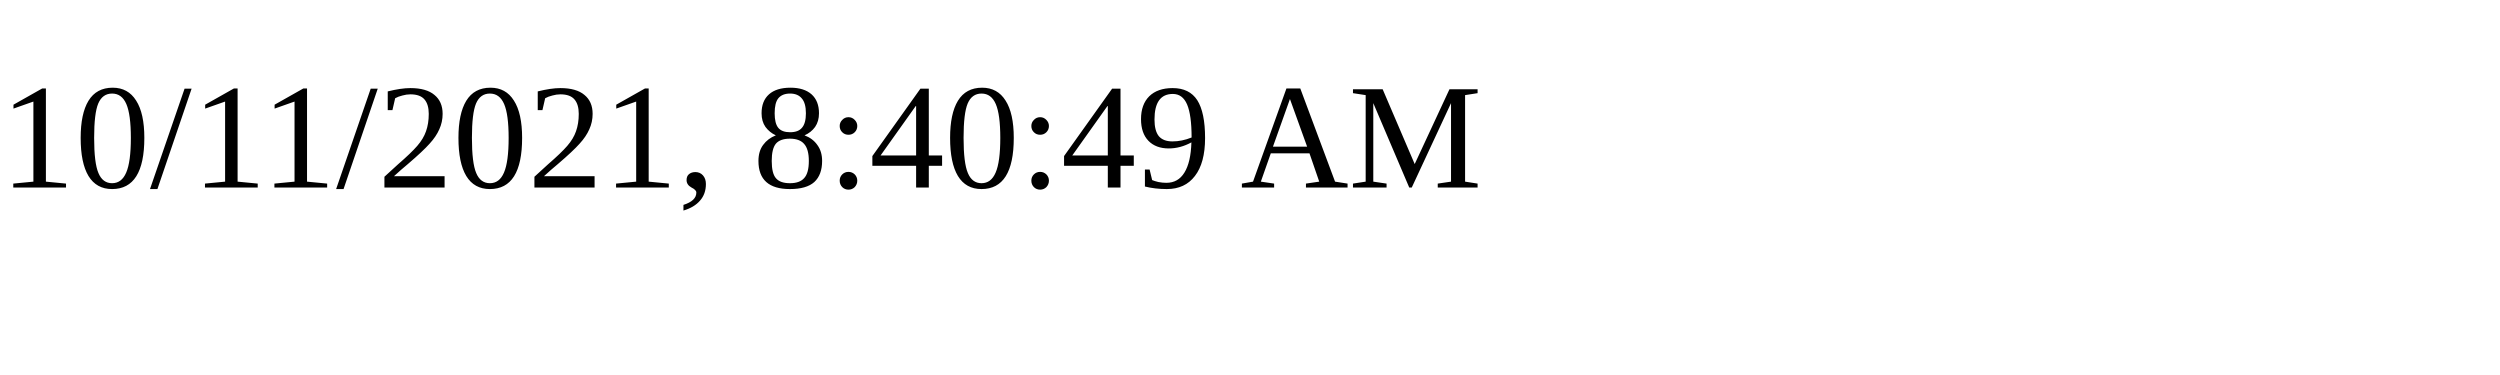
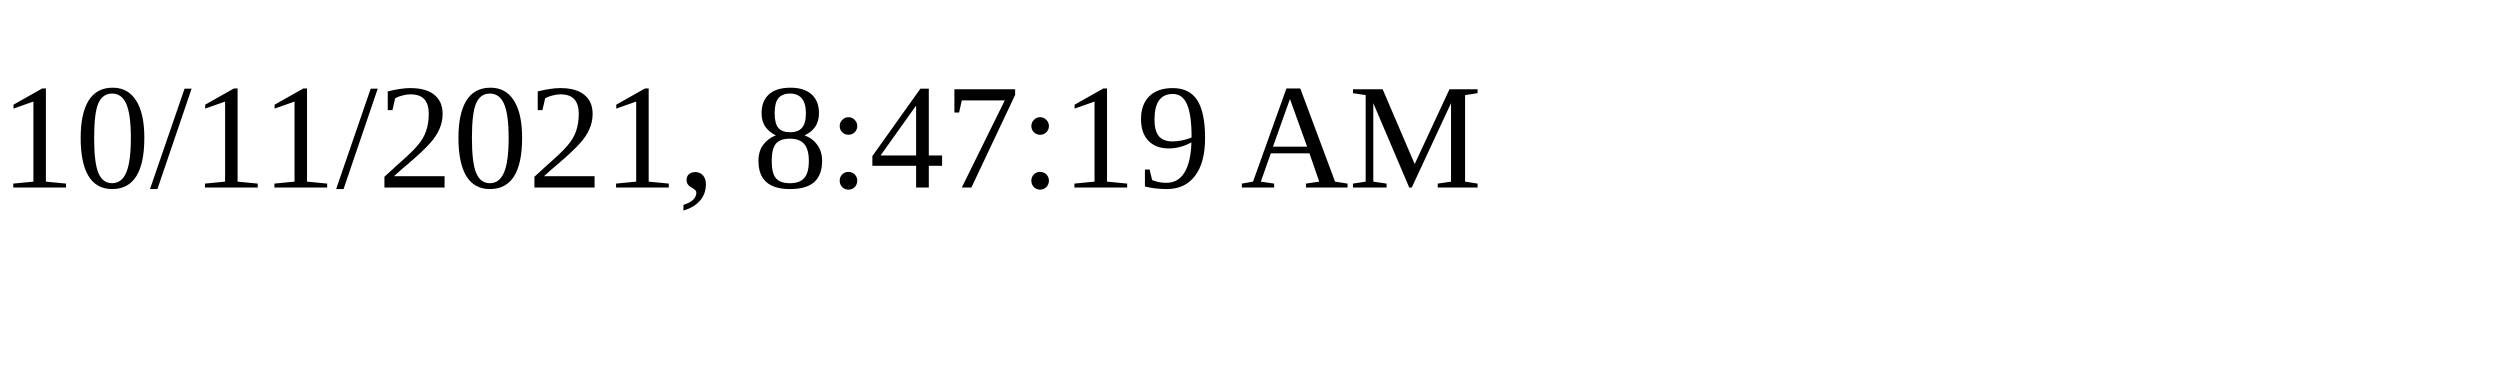
<svg xmlns="http://www.w3.org/2000/svg" height="30" width="200">
-   <text x="0" y="15">10/11/2021, 8:40:49 AM</text>
+   <text x="0" y="15">10/11/2021, 8:47:19 AM</text>
</svg>
